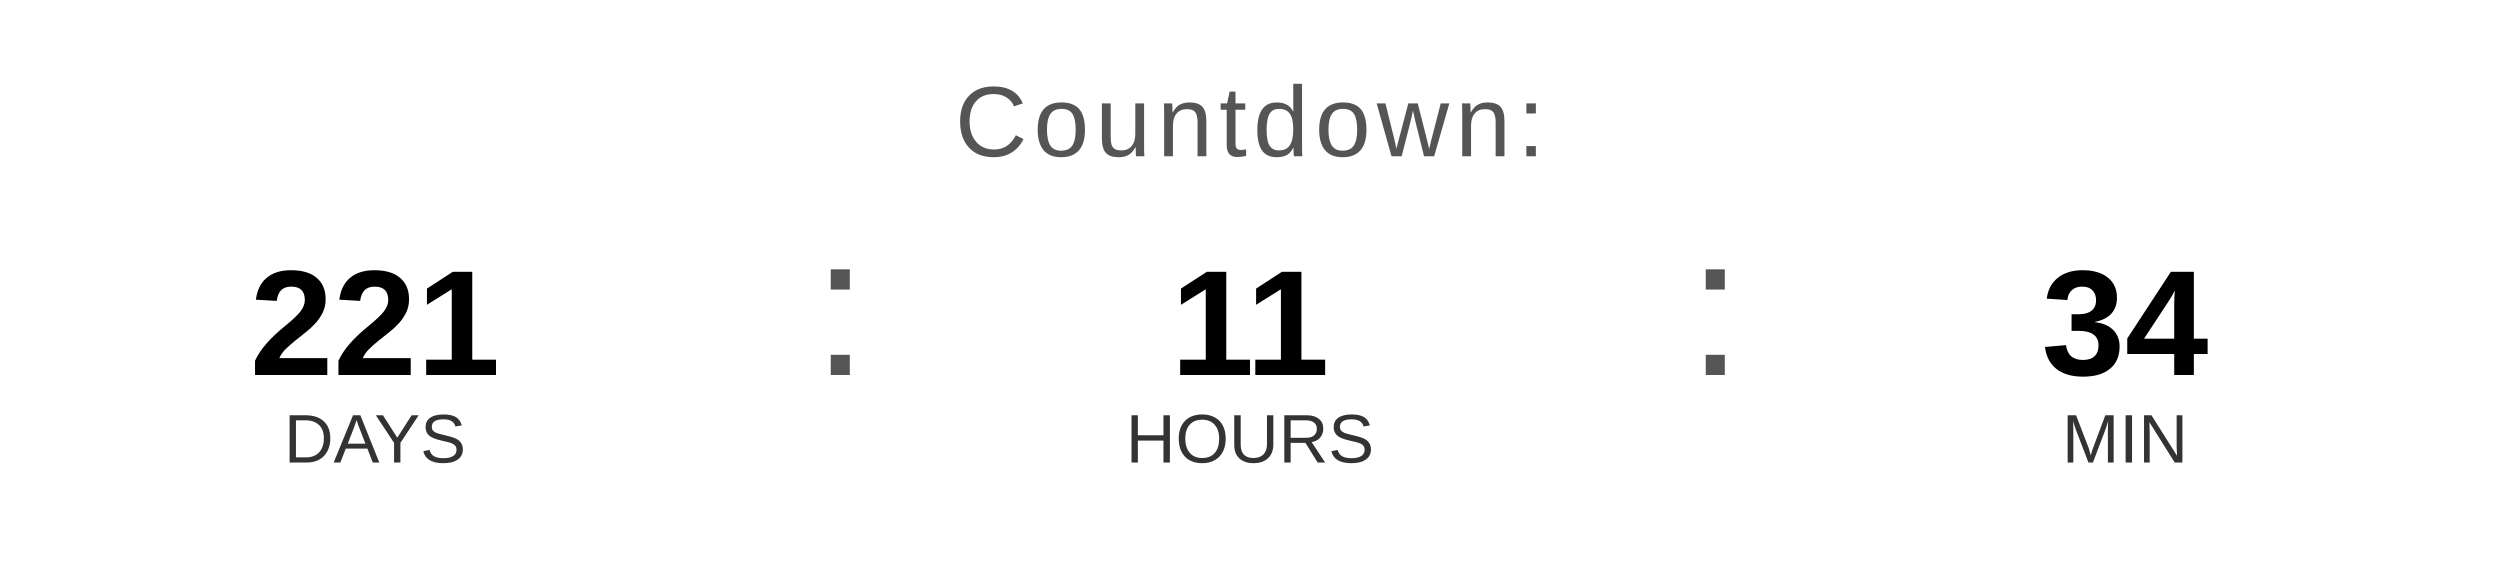
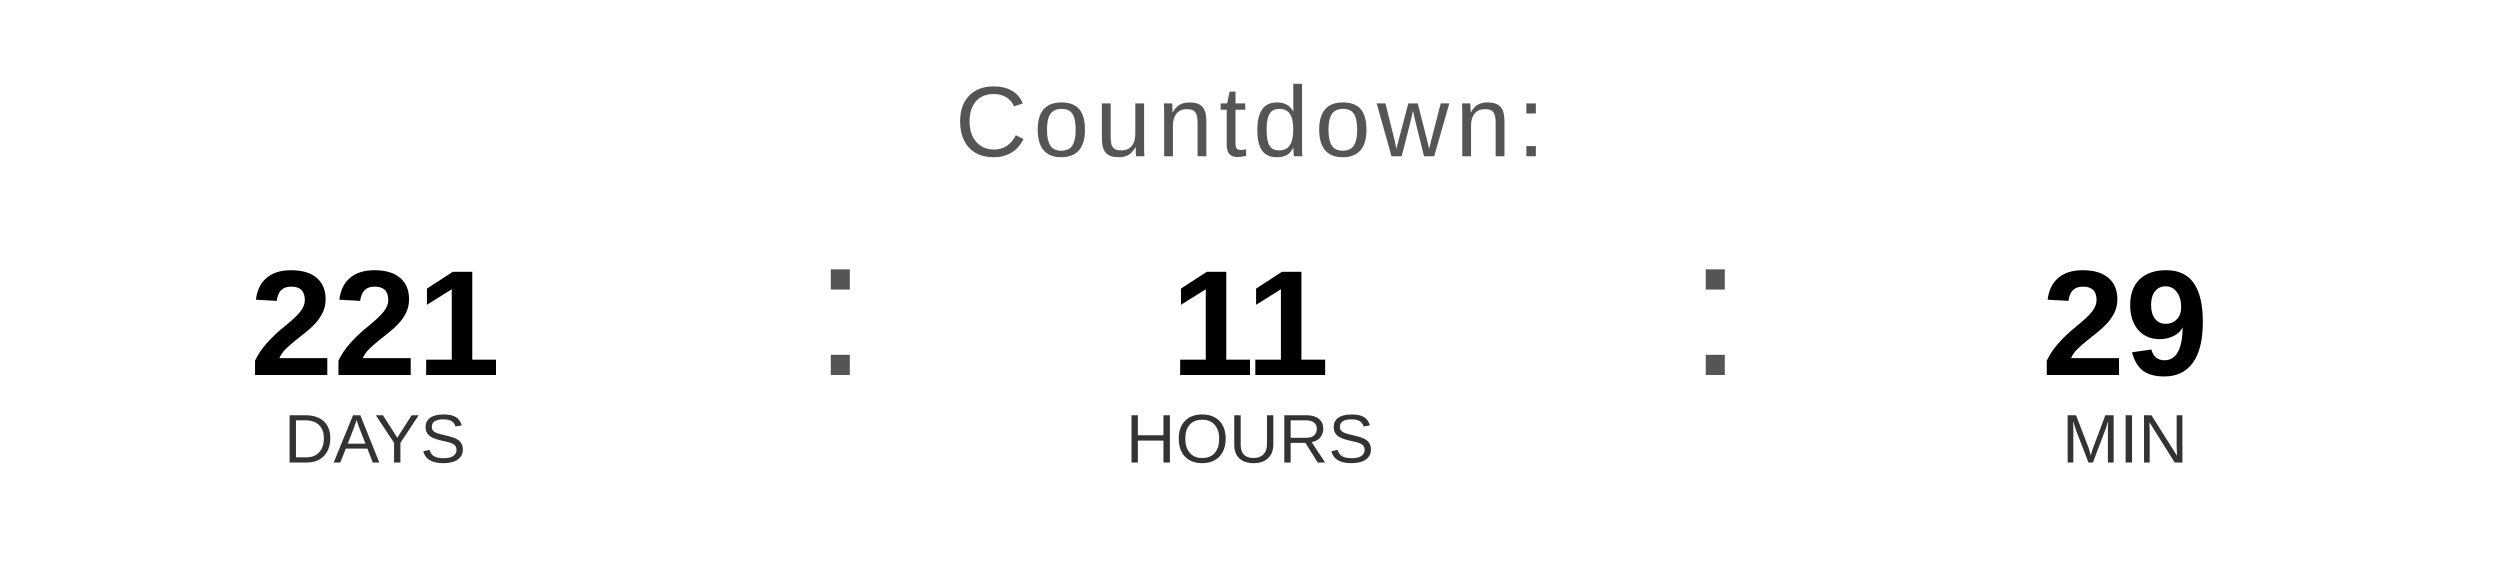
<svg xmlns="http://www.w3.org/2000/svg" width="400" height="90" viewBox="0 0 400 90">
  <text x="200" y="25" font-family="Arial, Helvetica, sans-serif" font-size="16" fill="#555555" text-anchor="middle" letter-spacing="1">
    Countdown:
  </text>
  <text x="60" y="60" font-family="Arial, Helvetica, sans-serif" font-size="24" font-weight="bold" fill="#000000" text-anchor="middle">221</text>
  <text x="60" y="74" font-family="Arial, Helvetica, sans-serif" font-size="11" fill="#333333" text-anchor="middle">DAYS</text>
  <text x="130" y="60" font-family="Arial, sans-serif" font-size="32" fill="#555555">:</text>
  <text x="200" y="60" font-family="Arial, Helvetica, sans-serif" font-size="24" font-weight="bold" fill="#000000" text-anchor="middle">11</text>
  <text x="200" y="74" font-family="Arial, Helvetica, sans-serif" font-size="11" fill="#333333" text-anchor="middle">HOURS</text>
  <text x="270" y="60" font-family="Arial, sans-serif" font-size="32" fill="#555555">:</text>
-   <text x="340" y="60" font-family="Arial, Helvetica, sans-serif" font-size="24" font-weight="bold" fill="#000000" text-anchor="middle">34</text>
+   <text x="340" y="60" font-family="Arial, Helvetica, sans-serif" font-size="24" font-weight="bold" fill="#000000" text-anchor="middle">29</text>
  <text x="340" y="74" font-family="Arial, Helvetica, sans-serif" font-size="11" fill="#333333" text-anchor="middle">MIN</text>
</svg>
